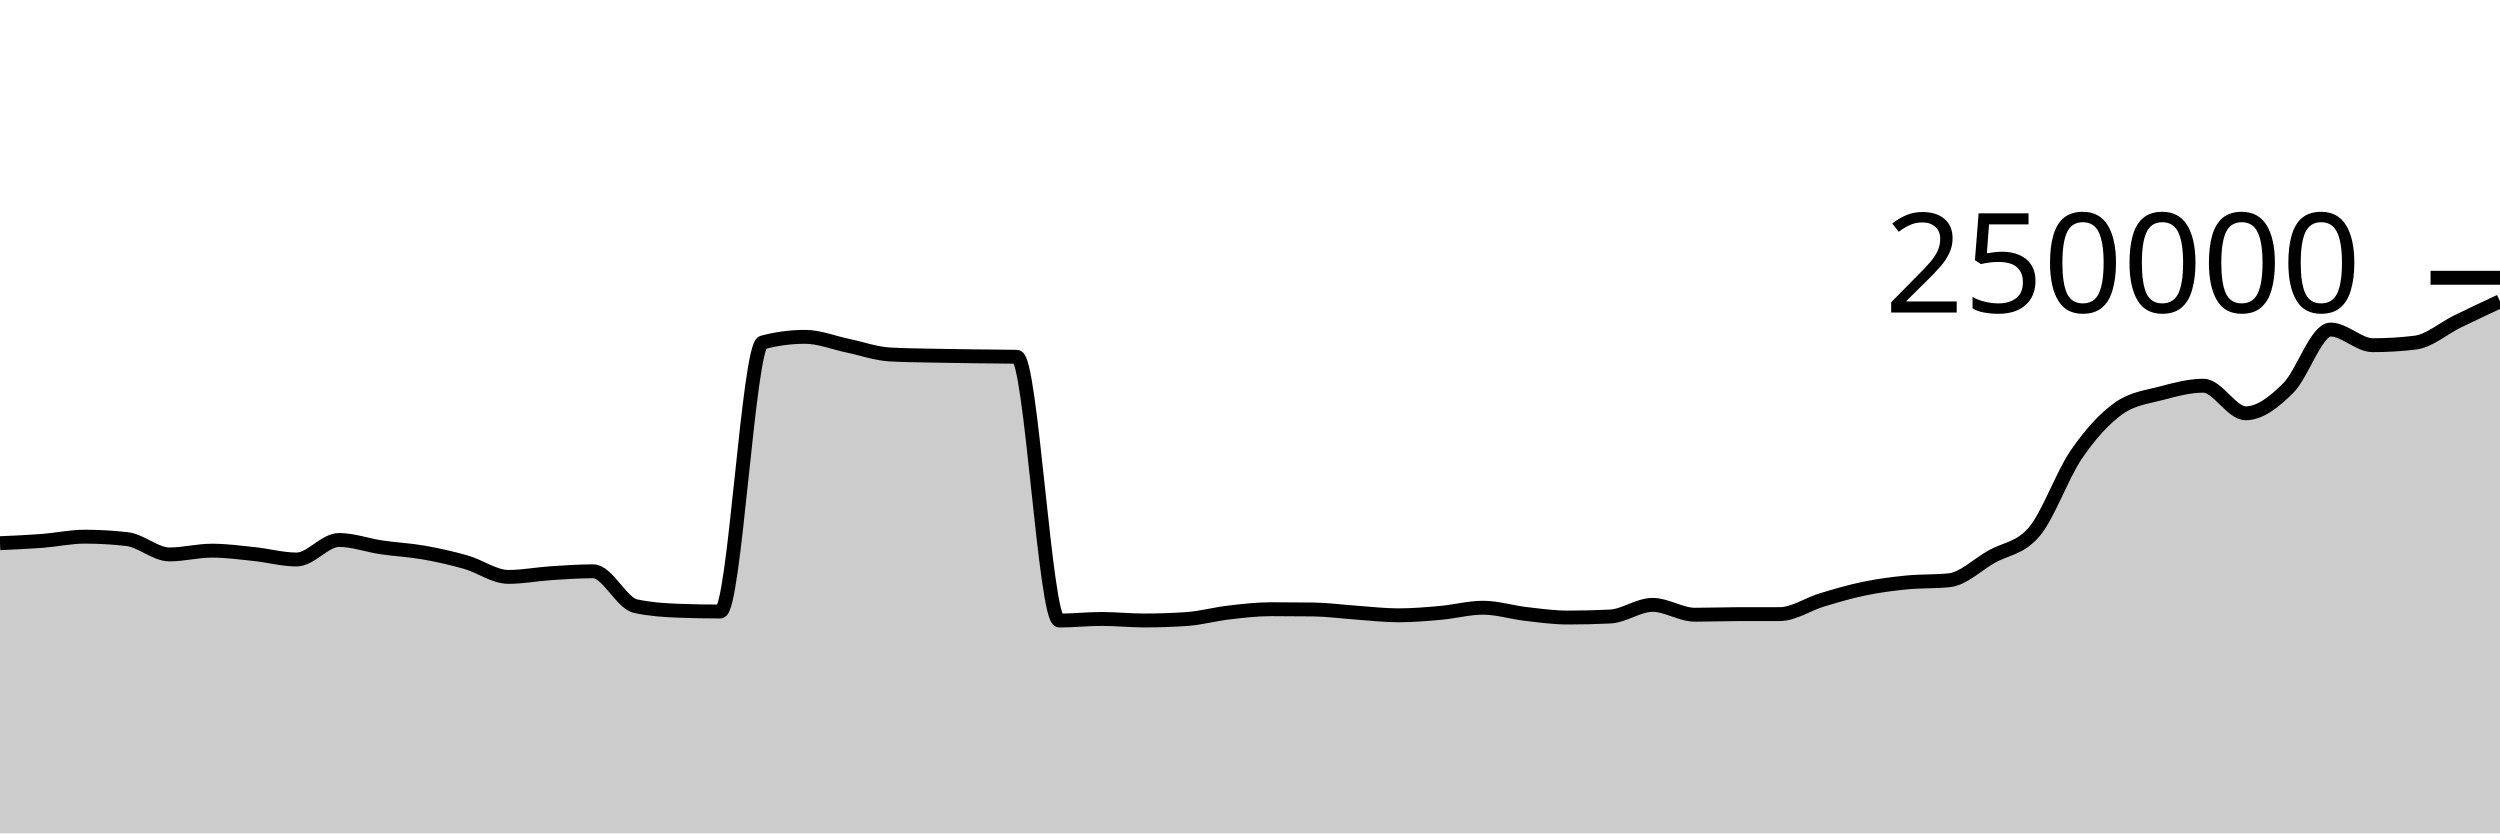
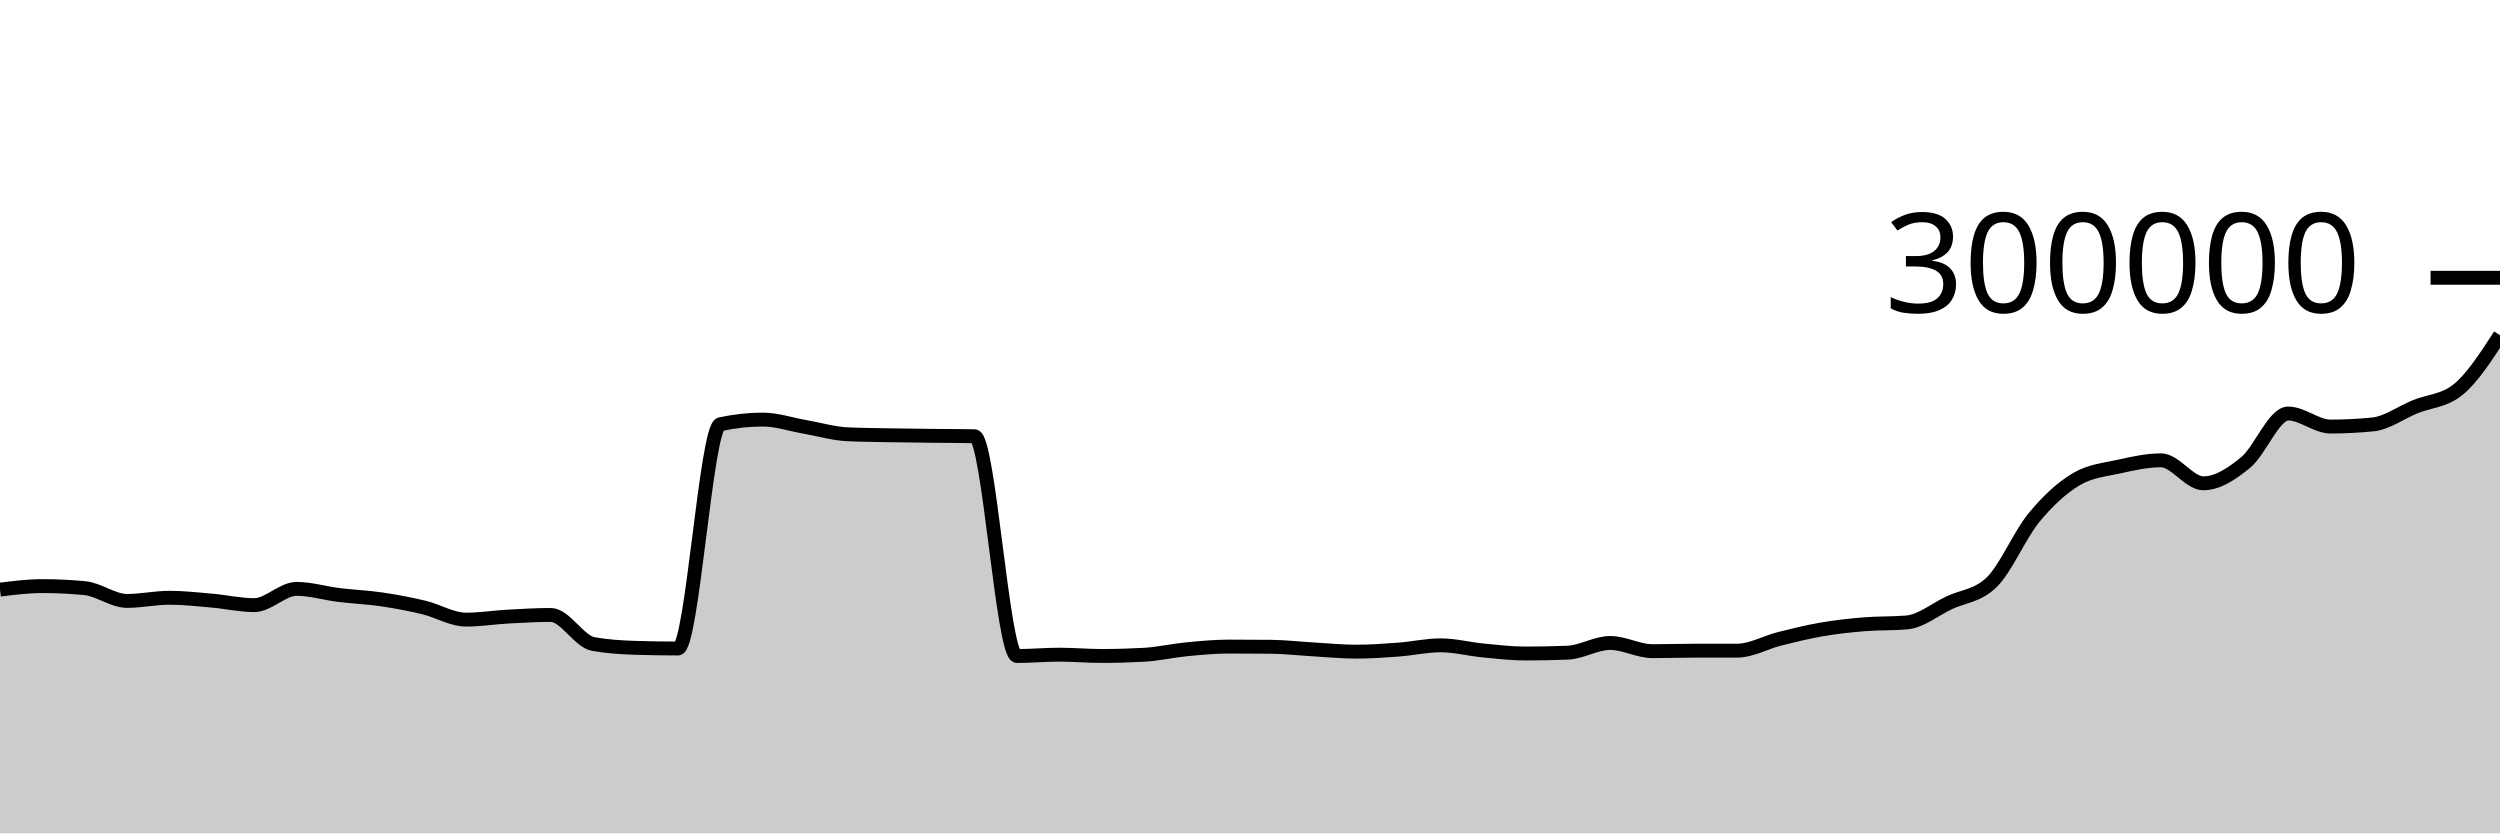
<svg xmlns="http://www.w3.org/2000/svg" viewBox="0 0 180 60">
  <g transform="translate(0,20)">
-     <path class="area" fill="rgba(0, 0, 0, 0.2)" d="M0,19.109C1.017,19.065,2.034,19.021,3.051,18.943C4.068,18.864,5.085,18.64,6.102,18.64C7.119,18.64,8.136,18.699,9.153,18.816C10.169,18.933,11.186,19.919,12.203,19.919C13.22,19.919,14.237,19.647,15.254,19.647C16.271,19.647,17.288,19.786,18.305,19.892C19.322,19.999,20.339,20.284,21.356,20.284C22.373,20.284,23.39,18.879,24.407,18.879C25.424,18.879,26.441,19.257,27.458,19.408C28.475,19.559,29.492,19.604,30.508,19.783C31.525,19.962,32.542,20.19,33.559,20.482C34.576,20.775,35.593,21.536,36.61,21.536C37.627,21.536,38.644,21.338,39.661,21.271C40.678,21.204,41.695,21.133,42.712,21.133C43.729,21.133,44.746,23.423,45.763,23.643C46.78,23.863,47.797,23.934,48.814,23.972C49.831,24.011,50.847,24.03,51.864,24.03C52.881,24.03,53.898,4.923,54.915,4.654C55.932,4.386,56.949,4.252,57.966,4.252C58.983,4.252,60,4.673,61.017,4.885C62.034,5.096,63.051,5.464,64.068,5.521C65.085,5.579,66.102,5.585,67.119,5.607C68.136,5.629,69.153,5.642,70.169,5.655C71.186,5.669,72.203,5.667,73.22,5.689C74.237,5.712,75.254,24.679,76.271,24.679C77.288,24.679,78.305,24.565,79.322,24.565C80.339,24.565,81.356,24.674,82.373,24.674C83.39,24.674,84.407,24.64,85.424,24.572C86.441,24.504,87.458,24.218,88.475,24.1C89.492,23.981,90.508,23.863,91.525,23.863C92.542,23.863,93.559,23.869,94.576,23.882C95.593,23.895,96.61,24.038,97.627,24.108C98.644,24.178,99.661,24.303,100.678,24.303C101.695,24.303,102.712,24.217,103.729,24.126C104.746,24.035,105.763,23.756,106.78,23.756C107.797,23.756,108.814,24.082,109.831,24.2C110.847,24.318,111.864,24.464,112.881,24.464C113.898,24.464,114.915,24.439,115.932,24.389C116.949,24.339,117.966,23.551,118.983,23.551C120,23.551,121.017,24.26,122.034,24.26C123.051,24.26,124.068,24.221,125.085,24.219C126.102,24.217,127.119,24.218,128.136,24.216C129.153,24.215,130.169,23.498,131.186,23.192C132.203,22.885,133.22,22.587,134.237,22.378C135.254,22.168,136.271,22.035,137.288,21.935C138.305,21.835,139.322,21.883,140.339,21.779C141.356,21.675,142.373,20.659,143.39,20.082C144.407,19.505,145.424,19.494,146.441,18.318C147.458,17.142,148.475,14.214,149.492,12.728C150.508,11.243,151.525,10.129,152.542,9.405C153.559,8.681,154.576,8.591,155.593,8.319C156.61,8.047,157.627,7.771,158.644,7.771C159.661,7.771,160.678,9.758,161.695,9.758C162.712,9.758,163.729,8.955,164.746,7.949C165.763,6.944,166.78,3.727,167.797,3.727C168.814,3.727,169.831,4.854,170.847,4.854C171.864,4.854,172.881,4.793,173.898,4.669C174.915,4.546,175.932,3.636,176.949,3.14C177.966,2.644,178.983,2.168,180,1.692L180,40C178.983,40,177.966,40,176.949,40C175.932,40,174.915,40,173.898,40C172.881,40,171.864,40,170.847,40C169.831,40,168.814,40,167.797,40C166.78,40,165.763,40,164.746,40C163.729,40,162.712,40,161.695,40C160.678,40,159.661,40,158.644,40C157.627,40,156.61,40,155.593,40C154.576,40,153.559,40,152.542,40C151.525,40,150.508,40,149.492,40C148.475,40,147.458,40,146.441,40C145.424,40,144.407,40,143.39,40C142.373,40,141.356,40,140.339,40C139.322,40,138.305,40,137.288,40C136.271,40,135.254,40,134.237,40C133.22,40,132.203,40,131.186,40C130.169,40,129.153,40,128.136,40C127.119,40,126.102,40,125.085,40C124.068,40,123.051,40,122.034,40C121.017,40,120,40,118.983,40C117.966,40,116.949,40,115.932,40C114.915,40,113.898,40,112.881,40C111.864,40,110.847,40,109.831,40C108.814,40,107.797,40,106.78,40C105.763,40,104.746,40,103.729,40C102.712,40,101.695,40,100.678,40C99.661,40,98.644,40,97.627,40C96.61,40,95.593,40,94.576,40C93.559,40,92.542,40,91.525,40C90.508,40,89.492,40,88.475,40C87.458,40,86.441,40,85.424,40C84.407,40,83.39,40,82.373,40C81.356,40,80.339,40,79.322,40C78.305,40,77.288,40,76.271,40C75.254,40,74.237,40,73.22,40C72.203,40,71.186,40,70.169,40C69.153,40,68.136,40,67.119,40C66.102,40,65.085,40,64.068,40C63.051,40,62.034,40,61.017,40C60,40,58.983,40,57.966,40C56.949,40,55.932,40,54.915,40C53.898,40,52.881,40,51.864,40C50.847,40,49.831,40,48.814,40C47.797,40,46.78,40,45.763,40C44.746,40,43.729,40,42.712,40C41.695,40,40.678,40,39.661,40C38.644,40,37.627,40,36.61,40C35.593,40,34.576,40,33.559,40C32.542,40,31.525,40,30.508,40C29.492,40,28.475,40,27.458,40C26.441,40,25.424,40,24.407,40C23.39,40,22.373,40,21.356,40C20.339,40,19.322,40,18.305,40C17.288,40,16.271,40,15.254,40C14.237,40,13.22,40,12.203,40C11.186,40,10.169,40,9.153,40C8.136,40,7.119,40,6.102,40C5.085,40,4.068,40,3.051,40C2.034,40,1.017,40,0,40Z" />
-     <path class="line" stroke="black" fill="none" d="M0,19.109C1.017,19.065,2.034,19.021,3.051,18.943C4.068,18.864,5.085,18.64,6.102,18.64C7.119,18.64,8.136,18.699,9.153,18.816C10.169,18.933,11.186,19.919,12.203,19.919C13.22,19.919,14.237,19.647,15.254,19.647C16.271,19.647,17.288,19.786,18.305,19.892C19.322,19.999,20.339,20.284,21.356,20.284C22.373,20.284,23.39,18.879,24.407,18.879C25.424,18.879,26.441,19.257,27.458,19.408C28.475,19.559,29.492,19.604,30.508,19.783C31.525,19.962,32.542,20.19,33.559,20.482C34.576,20.775,35.593,21.536,36.61,21.536C37.627,21.536,38.644,21.338,39.661,21.271C40.678,21.204,41.695,21.133,42.712,21.133C43.729,21.133,44.746,23.423,45.763,23.643C46.78,23.863,47.797,23.934,48.814,23.972C49.831,24.011,50.847,24.03,51.864,24.03C52.881,24.03,53.898,4.923,54.915,4.654C55.932,4.386,56.949,4.252,57.966,4.252C58.983,4.252,60,4.673,61.017,4.885C62.034,5.096,63.051,5.464,64.068,5.521C65.085,5.579,66.102,5.585,67.119,5.607C68.136,5.629,69.153,5.642,70.169,5.655C71.186,5.669,72.203,5.667,73.22,5.689C74.237,5.712,75.254,24.679,76.271,24.679C77.288,24.679,78.305,24.565,79.322,24.565C80.339,24.565,81.356,24.674,82.373,24.674C83.39,24.674,84.407,24.64,85.424,24.572C86.441,24.504,87.458,24.218,88.475,24.1C89.492,23.981,90.508,23.863,91.525,23.863C92.542,23.863,93.559,23.869,94.576,23.882C95.593,23.895,96.61,24.038,97.627,24.108C98.644,24.178,99.661,24.303,100.678,24.303C101.695,24.303,102.712,24.217,103.729,24.126C104.746,24.035,105.763,23.756,106.78,23.756C107.797,23.756,108.814,24.082,109.831,24.2C110.847,24.318,111.864,24.464,112.881,24.464C113.898,24.464,114.915,24.439,115.932,24.389C116.949,24.339,117.966,23.551,118.983,23.551C120,23.551,121.017,24.26,122.034,24.26C123.051,24.26,124.068,24.221,125.085,24.219C126.102,24.217,127.119,24.218,128.136,24.216C129.153,24.215,130.169,23.498,131.186,23.192C132.203,22.885,133.22,22.587,134.237,22.378C135.254,22.168,136.271,22.035,137.288,21.935C138.305,21.835,139.322,21.883,140.339,21.779C141.356,21.675,142.373,20.659,143.39,20.082C144.407,19.505,145.424,19.494,146.441,18.318C147.458,17.142,148.475,14.214,149.492,12.728C150.508,11.243,151.525,10.129,152.542,9.405C153.559,8.681,154.576,8.591,155.593,8.319C156.61,8.047,157.627,7.771,158.644,7.771C159.661,7.771,160.678,9.758,161.695,9.758C162.712,9.758,163.729,8.955,164.746,7.949C165.763,6.944,166.78,3.727,167.797,3.727C168.814,3.727,169.831,4.854,170.847,4.854C171.864,4.854,172.881,4.793,173.898,4.669C174.915,4.546,175.932,3.636,176.949,3.14C177.966,2.644,178.983,2.168,180,1.692" />
+     <path class="area" fill="rgba(0, 0, 0, 0.2)" d="M0,22.452C1.017,22.326,2.034,22.2,3.051,22.2C4.068,22.2,5.085,22.249,6.102,22.346C7.119,22.444,8.136,23.266,9.153,23.266C10.169,23.266,11.186,23.039,12.203,23.039C13.22,23.039,14.237,23.155,15.254,23.244C16.271,23.332,17.288,23.57,18.305,23.57C19.322,23.57,20.339,22.399,21.356,22.399C22.373,22.399,23.39,22.715,24.407,22.84C25.424,22.965,26.441,23.003,27.458,23.152C28.475,23.301,29.492,23.492,30.508,23.735C31.525,23.979,32.542,24.613,33.559,24.613C34.576,24.613,35.593,24.448,36.61,24.392C37.627,24.336,38.644,24.277,39.661,24.277C40.678,24.277,41.695,26.186,42.712,26.369C43.729,26.552,44.746,26.612,45.763,26.644C46.78,26.676,47.797,26.692,48.814,26.692C49.831,26.692,50.847,10.769,51.864,10.545C52.881,10.322,53.898,10.21,54.915,10.21C55.932,10.21,56.949,10.561,57.966,10.737C58.983,10.914,60,11.22,61.017,11.268C62.034,11.315,63.051,11.321,64.068,11.339C65.085,11.358,66.102,11.368,67.119,11.379C68.136,11.391,69.153,11.389,70.169,11.408C71.186,11.426,72.203,27.232,73.22,27.232C74.237,27.232,75.254,27.137,76.271,27.137C77.288,27.137,78.305,27.229,79.322,27.229C80.339,27.229,81.356,27.2,82.373,27.143C83.39,27.087,84.407,26.848,85.424,26.75C86.441,26.651,87.458,26.553,88.475,26.553C89.492,26.553,90.508,26.558,91.525,26.568C92.542,26.579,93.559,26.698,94.576,26.757C95.593,26.815,96.61,26.919,97.627,26.919C98.644,26.919,99.661,26.848,100.678,26.772C101.695,26.696,102.712,26.463,103.729,26.463C104.746,26.463,105.763,26.735,106.78,26.833C107.797,26.932,108.814,27.053,109.831,27.053C110.847,27.053,111.864,27.033,112.881,26.991C113.898,26.949,114.915,26.293,115.932,26.293C116.949,26.293,117.966,26.884,118.983,26.884C120,26.884,121.017,26.851,122.034,26.849C123.051,26.848,124.068,26.848,125.085,26.847C126.102,26.845,127.119,26.248,128.136,25.993C129.153,25.738,130.169,25.489,131.186,25.315C132.203,25.14,133.22,25.029,134.237,24.946C135.254,24.863,136.271,24.903,137.288,24.816C138.305,24.729,139.322,23.882,140.339,23.401C141.356,22.921,142.373,22.912,143.39,21.932C144.407,20.952,145.424,18.512,146.441,17.274C147.458,16.036,148.475,15.107,149.492,14.504C150.508,13.901,151.525,13.826,152.542,13.599C153.559,13.372,154.576,13.143,155.593,13.143C156.61,13.143,157.627,14.798,158.644,14.798C159.661,14.798,160.678,14.129,161.695,13.291C162.712,12.454,163.729,9.773,164.746,9.773C165.763,9.773,166.78,10.712,167.797,10.712C168.814,10.712,169.831,10.66,170.847,10.558C171.864,10.455,172.881,9.697,173.898,9.283C174.915,8.87,175.932,8.881,176.949,8.077C177.966,7.272,178.983,5.703,180,4.134L180,40C178.983,40,177.966,40,176.949,40C175.932,40,174.915,40,173.898,40C172.881,40,171.864,40,170.847,40C169.831,40,168.814,40,167.797,40C166.78,40,165.763,40,164.746,40C163.729,40,162.712,40,161.695,40C160.678,40,159.661,40,158.644,40C157.627,40,156.61,40,155.593,40C154.576,40,153.559,40,152.542,40C151.525,40,150.508,40,149.492,40C148.475,40,147.458,40,146.441,40C145.424,40,144.407,40,143.39,40C142.373,40,141.356,40,140.339,40C139.322,40,138.305,40,137.288,40C136.271,40,135.254,40,134.237,40C133.22,40,132.203,40,131.186,40C130.169,40,129.153,40,128.136,40C127.119,40,126.102,40,125.085,40C124.068,40,123.051,40,122.034,40C121.017,40,120,40,118.983,40C117.966,40,116.949,40,115.932,40C114.915,40,113.898,40,112.881,40C111.864,40,110.847,40,109.831,40C108.814,40,107.797,40,106.78,40C105.763,40,104.746,40,103.729,40C102.712,40,101.695,40,100.678,40C99.661,40,98.644,40,97.627,40C96.61,40,95.593,40,94.576,40C93.559,40,92.542,40,91.525,40C90.508,40,89.492,40,88.475,40C87.458,40,86.441,40,85.424,40C84.407,40,83.39,40,82.373,40C81.356,40,80.339,40,79.322,40C78.305,40,77.288,40,76.271,40C75.254,40,74.237,40,73.22,40C72.203,40,71.186,40,70.169,40C69.153,40,68.136,40,67.119,40C66.102,40,65.085,40,64.068,40C63.051,40,62.034,40,61.017,40C60,40,58.983,40,57.966,40C56.949,40,55.932,40,54.915,40C53.898,40,52.881,40,51.864,40C50.847,40,49.831,40,48.814,40C47.797,40,46.78,40,45.763,40C44.746,40,43.729,40,42.712,40C41.695,40,40.678,40,39.661,40C38.644,40,37.627,40,36.61,40C35.593,40,34.576,40,33.559,40C32.542,40,31.525,40,30.508,40C29.492,40,28.475,40,27.458,40C26.441,40,25.424,40,24.407,40C23.39,40,22.373,40,21.356,40C20.339,40,19.322,40,18.305,40C17.288,40,16.271,40,15.254,40C14.237,40,13.22,40,12.203,40C11.186,40,10.169,40,9.153,40C8.136,40,7.119,40,6.102,40C5.085,40,4.068,40,3.051,40C2.034,40,1.017,40,0,40Z" />
+     <path class="line" stroke="black" fill="none" d="M0,22.452C1.017,22.326,2.034,22.2,3.051,22.2C4.068,22.2,5.085,22.249,6.102,22.346C7.119,22.444,8.136,23.266,9.153,23.266C10.169,23.266,11.186,23.039,12.203,23.039C13.22,23.039,14.237,23.155,15.254,23.244C16.271,23.332,17.288,23.57,18.305,23.57C19.322,23.57,20.339,22.399,21.356,22.399C22.373,22.399,23.39,22.715,24.407,22.84C25.424,22.965,26.441,23.003,27.458,23.152C28.475,23.301,29.492,23.492,30.508,23.735C31.525,23.979,32.542,24.613,33.559,24.613C34.576,24.613,35.593,24.448,36.61,24.392C37.627,24.336,38.644,24.277,39.661,24.277C40.678,24.277,41.695,26.186,42.712,26.369C43.729,26.552,44.746,26.612,45.763,26.644C46.78,26.676,47.797,26.692,48.814,26.692C49.831,26.692,50.847,10.769,51.864,10.545C52.881,10.322,53.898,10.21,54.915,10.21C55.932,10.21,56.949,10.561,57.966,10.737C58.983,10.914,60,11.22,61.017,11.268C62.034,11.315,63.051,11.321,64.068,11.339C65.085,11.358,66.102,11.368,67.119,11.379C68.136,11.391,69.153,11.389,70.169,11.408C71.186,11.426,72.203,27.232,73.22,27.232C74.237,27.232,75.254,27.137,76.271,27.137C77.288,27.137,78.305,27.229,79.322,27.229C80.339,27.229,81.356,27.2,82.373,27.143C83.39,27.087,84.407,26.848,85.424,26.75C86.441,26.651,87.458,26.553,88.475,26.553C89.492,26.553,90.508,26.558,91.525,26.568C92.542,26.579,93.559,26.698,94.576,26.757C95.593,26.815,96.61,26.919,97.627,26.919C98.644,26.919,99.661,26.848,100.678,26.772C101.695,26.696,102.712,26.463,103.729,26.463C104.746,26.463,105.763,26.735,106.78,26.833C107.797,26.932,108.814,27.053,109.831,27.053C110.847,27.053,111.864,27.033,112.881,26.991C113.898,26.949,114.915,26.293,115.932,26.293C116.949,26.293,117.966,26.884,118.983,26.884C120,26.884,121.017,26.851,122.034,26.849C123.051,26.848,124.068,26.848,125.085,26.847C126.102,26.845,127.119,26.248,128.136,25.993C129.153,25.738,130.169,25.489,131.186,25.315C132.203,25.14,133.22,25.029,134.237,24.946C135.254,24.863,136.271,24.903,137.288,24.816C138.305,24.729,139.322,23.882,140.339,23.401C141.356,22.921,142.373,22.912,143.39,21.932C144.407,20.952,145.424,18.512,146.441,17.274C147.458,16.036,148.475,15.107,149.492,14.504C150.508,13.901,151.525,13.826,152.542,13.599C153.559,13.372,154.576,13.143,155.593,13.143C156.61,13.143,157.627,14.798,158.644,14.798C159.661,14.798,160.678,14.129,161.695,13.291C162.712,12.454,163.729,9.773,164.746,9.773C165.763,9.773,166.78,10.712,167.797,10.712C168.814,10.712,169.831,10.66,170.847,10.558C171.864,10.455,172.881,9.697,173.898,9.283C174.915,8.87,175.932,8.881,176.949,8.077C177.966,7.272,178.983,5.703,180,4.134" />
    <path class="axis-ceiling" stroke-width="1" stroke="black" fill="none" d="M175,0L180,0" />
-     <text class="axis-ceiling-label" font-family="sans-serif" text-anchor="end" font-size="10px" x="170" y="2.5">250000</text>
+     <text class="axis-ceiling-label" font-family="sans-serif" text-anchor="end" font-size="10px" x="170" y="2.5">300000</text>
  </g>
</svg>
